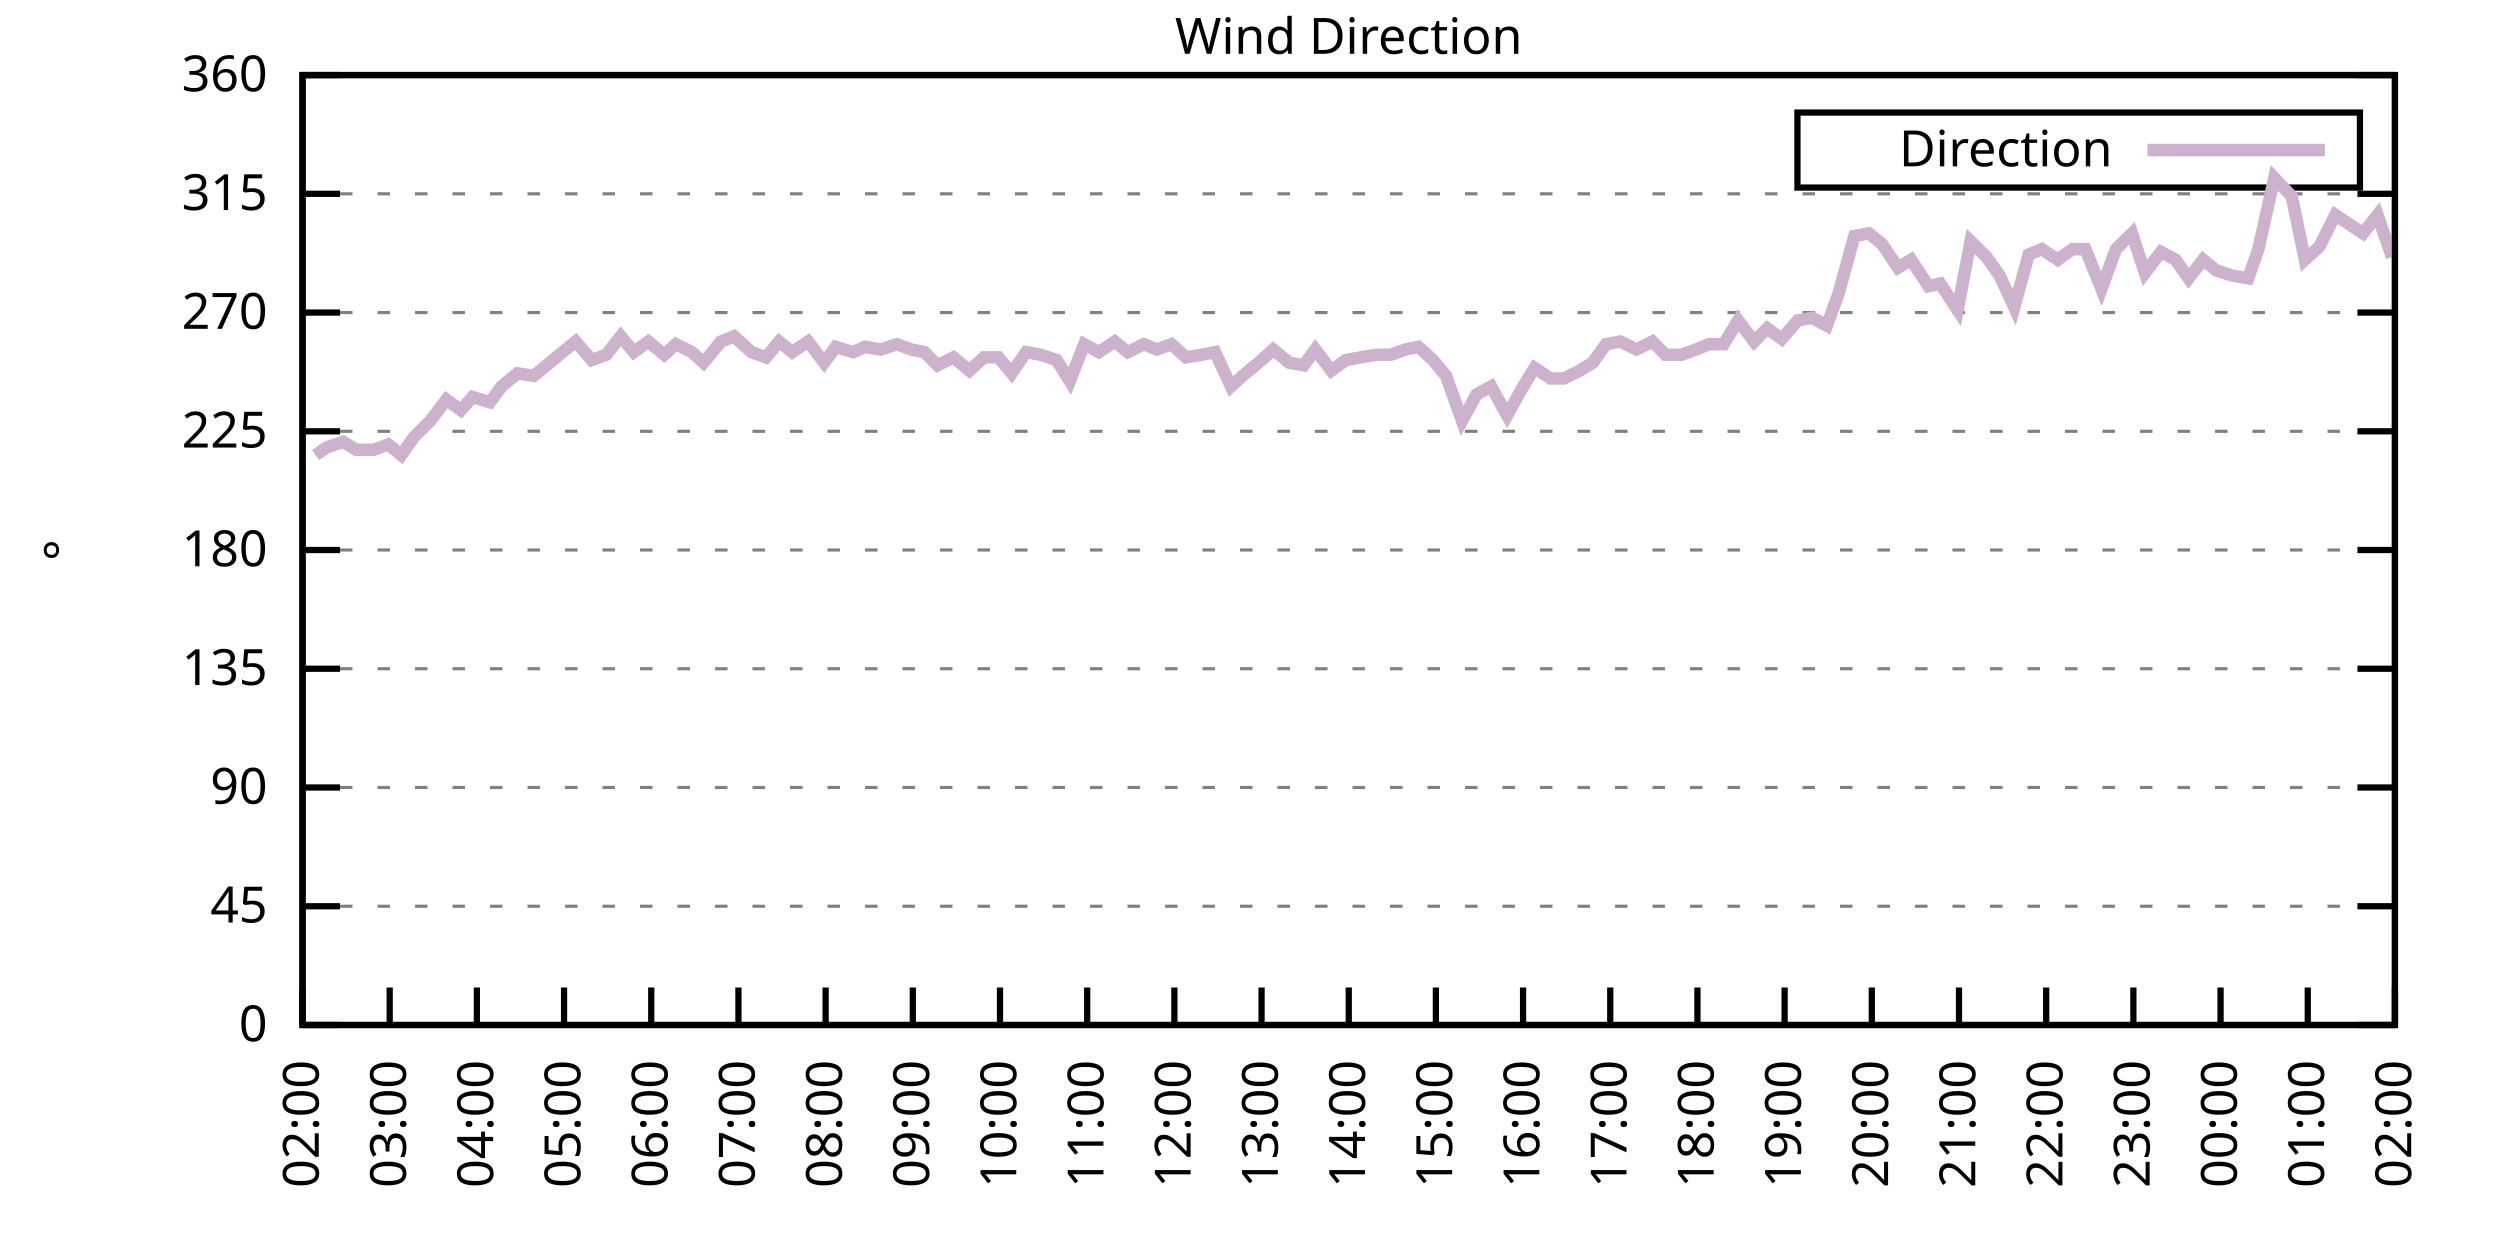
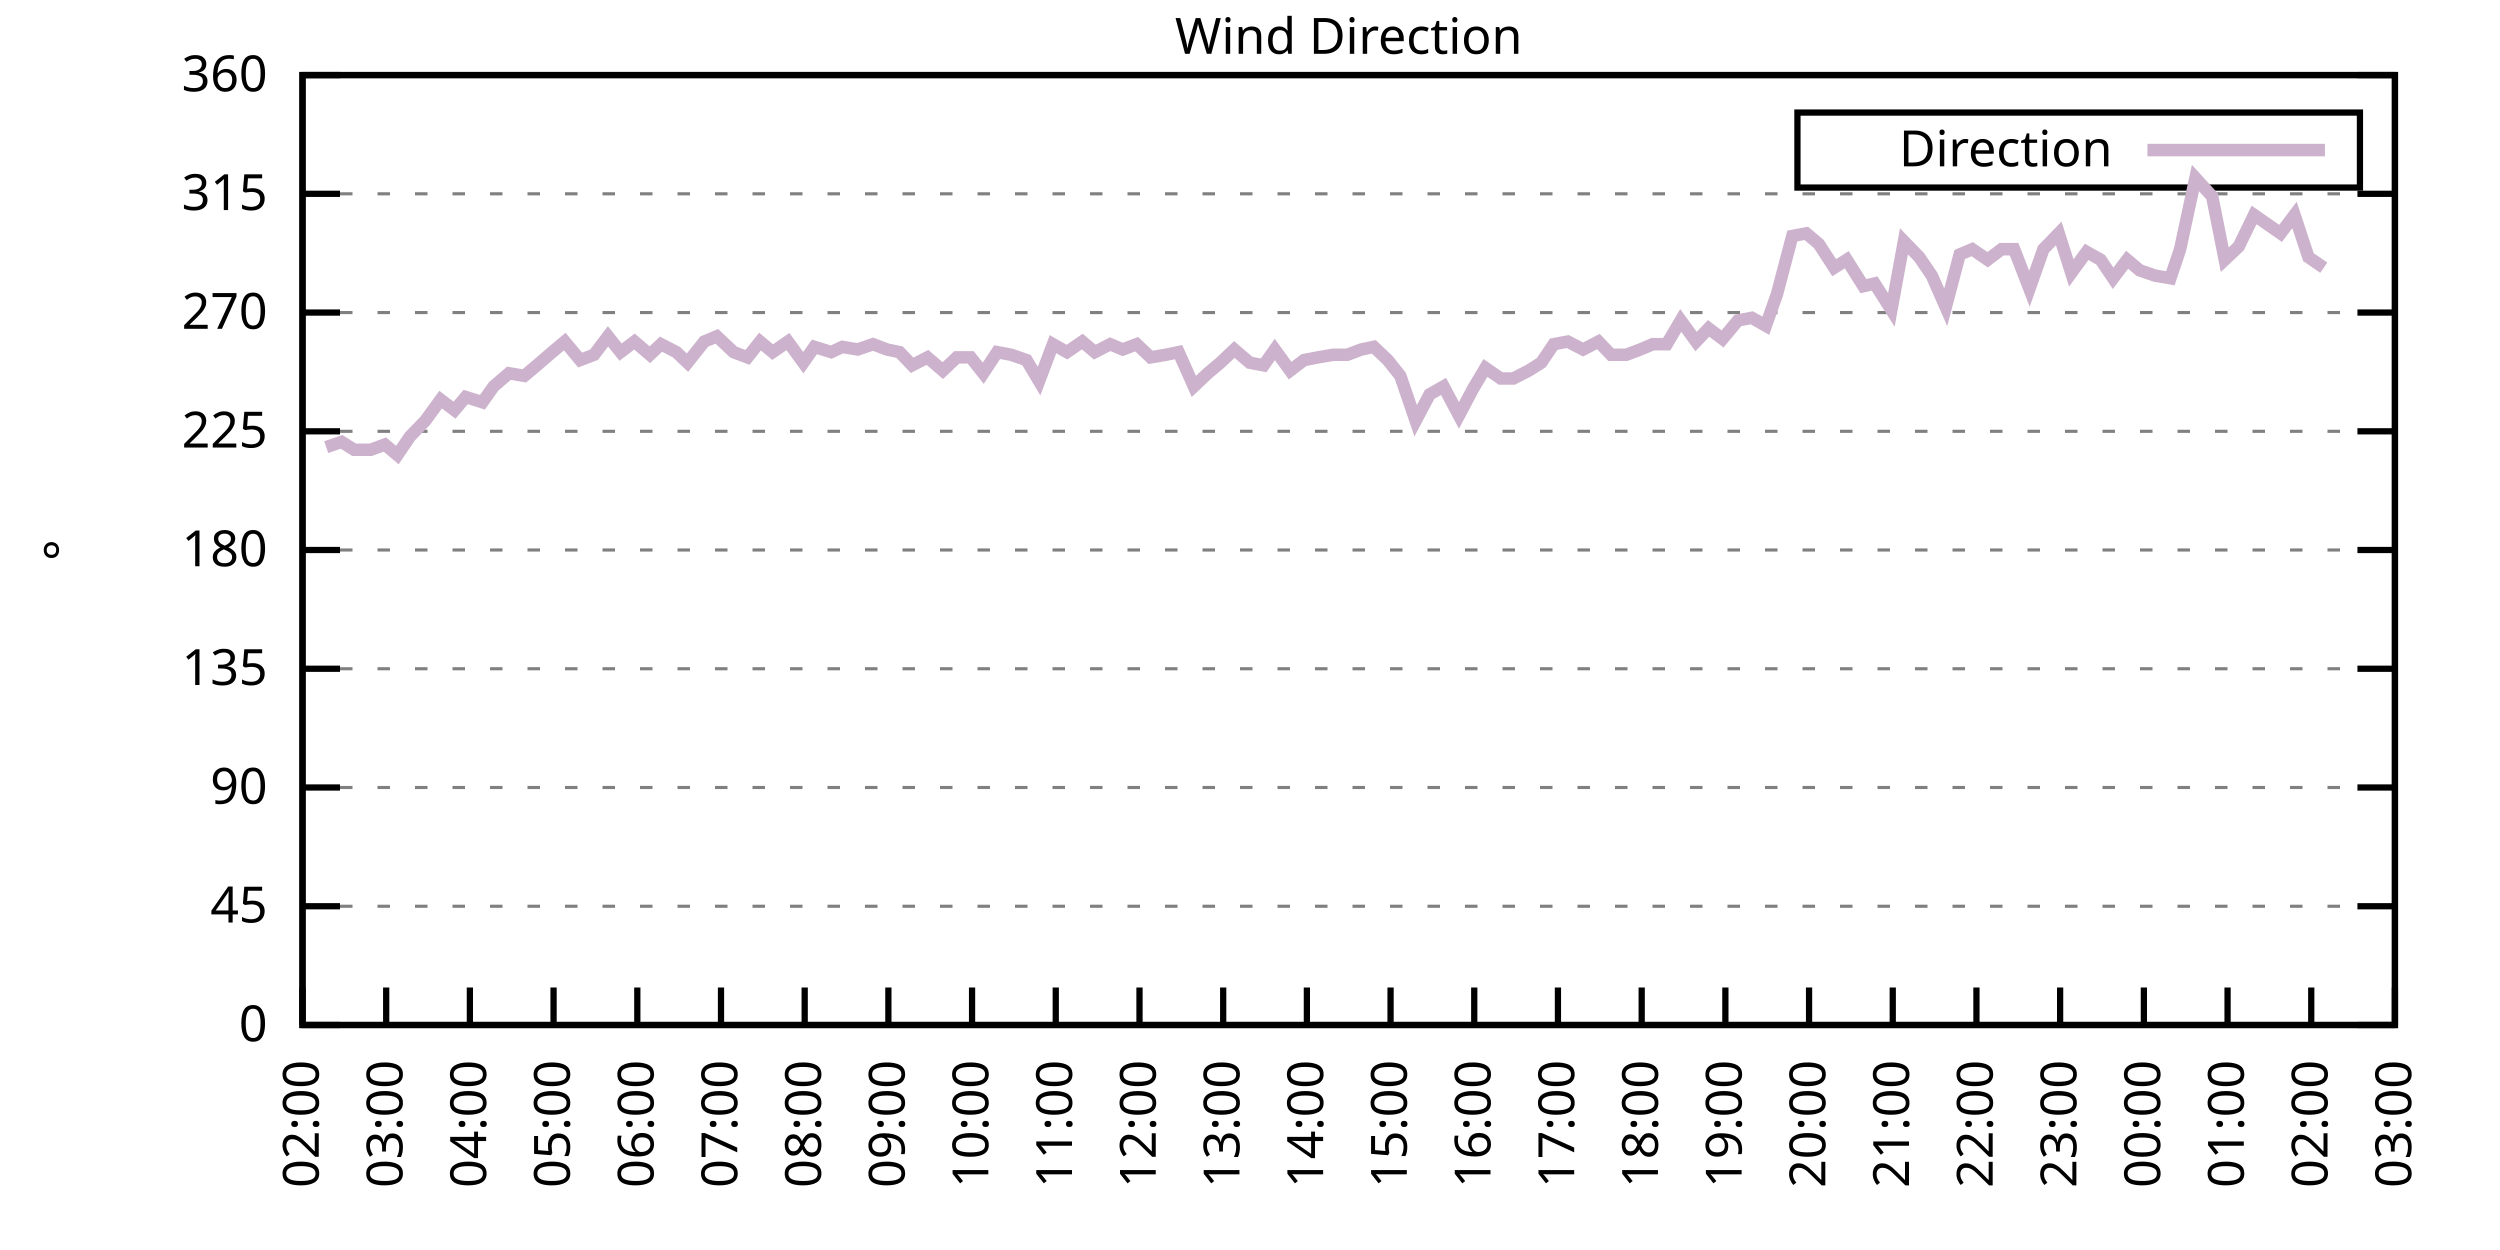
<svg xmlns="http://www.w3.org/2000/svg" xmlns:xlink="http://www.w3.org/1999/xlink" width="400" height="200" viewBox="0 0 400 200">
  <g id="gnuplot_canvas">
    <rect x="0" y="0" width="400" height="200" fill="none" />
    <defs>
      <circle id="gpDot" r="0.5" stroke-width="0.5" stroke="currentColor" />
      <path id="gpPt0" stroke-width="0.333" stroke="currentColor" d="M-1,0 h2 M0,-1 v2" />
      <path id="gpPt1" stroke-width="0.333" stroke="currentColor" d="M-1,-1 L1,1 M1,-1 L-1,1" />
      <path id="gpPt2" stroke-width="0.333" stroke="currentColor" d="M-1,0 L1,0 M0,-1 L0,1 M-1,-1 L1,1 M-1,1 L1,-1" />
      <rect id="gpPt3" stroke-width="0.333" stroke="currentColor" x="-1" y="-1" width="2" height="2" />
      <rect id="gpPt4" stroke-width="0.333" stroke="currentColor" fill="currentColor" x="-1" y="-1" width="2" height="2" />
      <circle id="gpPt5" stroke-width="0.333" stroke="currentColor" cx="0" cy="0" r="1" />
      <use xlink:href="#gpPt5" id="gpPt6" fill="currentColor" stroke="none" />
      <path id="gpPt7" stroke-width="0.333" stroke="currentColor" d="M0,-1.33 L-1.33,0.67 L1.33,0.67 z" />
      <use xlink:href="#gpPt7" id="gpPt8" fill="currentColor" stroke="none" />
      <use xlink:href="#gpPt7" id="gpPt9" stroke="currentColor" transform="rotate(180)" />
      <use xlink:href="#gpPt9" id="gpPt10" fill="currentColor" stroke="none" />
      <use xlink:href="#gpPt3" id="gpPt11" stroke="currentColor" transform="rotate(45)" />
      <use xlink:href="#gpPt11" id="gpPt12" fill="currentColor" stroke="none" />
      <path id="gpPt13" stroke-width="0.333" stroke="currentColor" d="M0,1.330 L1.265,0.411 L0.782,-1.067 L-0.782,-1.076 L-1.265,0.411 z" />
      <use xlink:href="#gpPt13" id="gpPt14" fill="currentColor" stroke="none" />
      <filter id="textbox" filterUnits="objectBoundingBox" x="0" y="0" height="1" width="1">
        <feFlood flood-color="white" flood-opacity="1" result="bgnd" />
        <feComposite in="SourceGraphic" in2="bgnd" operator="atop" />
      </filter>
      <filter id="greybox" filterUnits="objectBoundingBox" x="0" y="0" height="1" width="1">
        <feFlood flood-color="lightgrey" flood-opacity="1" result="grey" />
        <feComposite in="SourceGraphic" in2="grey" operator="atop" />
      </filter>
    </defs>
    <g fill="none" color="white" stroke="currentColor" stroke-width="1.00" stroke-linecap="butt" stroke-linejoin="miter">
</g>
    <g fill="none" color="black" stroke="currentColor" stroke-width="1.00" stroke-linecap="butt" stroke-linejoin="miter">
      <g stroke="none" shape-rendering="crispEdges">
        <polygon fill="rgb(255, 255, 255)" points="48.40,164.00 383.18,164.00 383.18,12.02 48.40,12.02 " />
      </g>
    </g>
    <g fill="none" color="black" stroke="currentColor" stroke-width="1.00" stroke-linecap="butt" stroke-linejoin="miter">
</g>
    <g fill="none" color="black" stroke="black" stroke-width="0.50" stroke-linecap="butt" stroke-linejoin="miter">
</g>
    <g fill="none" color="gray" stroke="currentColor" stroke-width="0.50" stroke-linecap="butt" stroke-linejoin="miter">
      <path stroke="gray" stroke-dasharray="2,4" class="gridline" d="M48.40,164.00 L383.19,164.00  " />
    </g>
    <g fill="none" color="gray" stroke="gray" stroke-width="1.00" stroke-linecap="butt" stroke-linejoin="miter">
</g>
    <g fill="none" color="black" stroke="currentColor" stroke-width="1.00" stroke-linecap="butt" stroke-linejoin="miter">
      <path stroke="black" d="M48.40,164.00 L54.40,164.00 M383.19,164.00 L377.19,164.00  " />
      <g transform="translate(42.80,166.60)" stroke="none" fill="black" font-family="Sans" font-size="8.00" text-anchor="end">
        <text>
          <tspan font-family="Sans"> 0</tspan>
        </text>
      </g>
    </g>
    <g fill="none" color="black" stroke="currentColor" stroke-width="1.00" stroke-linecap="butt" stroke-linejoin="miter">
</g>
    <g fill="none" color="black" stroke="black" stroke-width="0.50" stroke-linecap="butt" stroke-linejoin="miter">
</g>
    <g fill="none" color="gray" stroke="currentColor" stroke-width="0.50" stroke-linecap="butt" stroke-linejoin="miter">
      <path stroke="gray" stroke-dasharray="2,4" class="gridline" d="M48.40,145.00 L383.19,145.00  " />
    </g>
    <g fill="none" color="gray" stroke="gray" stroke-width="1.00" stroke-linecap="butt" stroke-linejoin="miter">
</g>
    <g fill="none" color="black" stroke="currentColor" stroke-width="1.00" stroke-linecap="butt" stroke-linejoin="miter">
      <path stroke="black" d="M48.40,145.00 L54.40,145.00 M383.19,145.00 L377.19,145.00  " />
      <g transform="translate(42.80,147.60)" stroke="none" fill="black" font-family="Sans" font-size="8.00" text-anchor="end">
        <text>
          <tspan font-family="Sans"> 45</tspan>
        </text>
      </g>
    </g>
    <g fill="none" color="black" stroke="currentColor" stroke-width="1.00" stroke-linecap="butt" stroke-linejoin="miter">
</g>
    <g fill="none" color="black" stroke="black" stroke-width="0.50" stroke-linecap="butt" stroke-linejoin="miter">
</g>
    <g fill="none" color="gray" stroke="currentColor" stroke-width="0.50" stroke-linecap="butt" stroke-linejoin="miter">
      <path stroke="gray" stroke-dasharray="2,4" class="gridline" d="M48.40,126.00 L383.19,126.00  " />
    </g>
    <g fill="none" color="gray" stroke="gray" stroke-width="1.00" stroke-linecap="butt" stroke-linejoin="miter">
</g>
    <g fill="none" color="black" stroke="currentColor" stroke-width="1.00" stroke-linecap="butt" stroke-linejoin="miter">
      <path stroke="black" d="M48.40,126.00 L54.40,126.00 M383.19,126.00 L377.19,126.00  " />
      <g transform="translate(42.80,128.60)" stroke="none" fill="black" font-family="Sans" font-size="8.00" text-anchor="end">
        <text>
          <tspan font-family="Sans"> 90</tspan>
        </text>
      </g>
    </g>
    <g fill="none" color="black" stroke="currentColor" stroke-width="1.00" stroke-linecap="butt" stroke-linejoin="miter">
</g>
    <g fill="none" color="black" stroke="black" stroke-width="0.50" stroke-linecap="butt" stroke-linejoin="miter">
</g>
    <g fill="none" color="gray" stroke="currentColor" stroke-width="0.50" stroke-linecap="butt" stroke-linejoin="miter">
      <path stroke="gray" stroke-dasharray="2,4" class="gridline" d="M48.40,107.00 L383.19,107.00  " />
    </g>
    <g fill="none" color="gray" stroke="gray" stroke-width="1.00" stroke-linecap="butt" stroke-linejoin="miter">
</g>
    <g fill="none" color="black" stroke="currentColor" stroke-width="1.00" stroke-linecap="butt" stroke-linejoin="miter">
      <path stroke="black" d="M48.40,107.00 L54.40,107.00 M383.19,107.00 L377.19,107.00  " />
      <g transform="translate(42.80,109.60)" stroke="none" fill="black" font-family="Sans" font-size="8.00" text-anchor="end">
        <text>
          <tspan font-family="Sans"> 135</tspan>
        </text>
      </g>
    </g>
    <g fill="none" color="black" stroke="currentColor" stroke-width="1.00" stroke-linecap="butt" stroke-linejoin="miter">
</g>
    <g fill="none" color="black" stroke="black" stroke-width="0.50" stroke-linecap="butt" stroke-linejoin="miter">
</g>
    <g fill="none" color="gray" stroke="currentColor" stroke-width="0.50" stroke-linecap="butt" stroke-linejoin="miter">
      <path stroke="gray" stroke-dasharray="2,4" class="gridline" d="M48.40,88.00 L383.19,88.00  " />
    </g>
    <g fill="none" color="gray" stroke="gray" stroke-width="1.00" stroke-linecap="butt" stroke-linejoin="miter">
</g>
    <g fill="none" color="black" stroke="currentColor" stroke-width="1.00" stroke-linecap="butt" stroke-linejoin="miter">
      <path stroke="black" d="M48.40,88.00 L54.40,88.00 M383.19,88.00 L377.19,88.00  " />
      <g transform="translate(42.80,90.60)" stroke="none" fill="black" font-family="Sans" font-size="8.00" text-anchor="end">
        <text>
          <tspan font-family="Sans"> 180</tspan>
        </text>
      </g>
    </g>
    <g fill="none" color="black" stroke="currentColor" stroke-width="1.00" stroke-linecap="butt" stroke-linejoin="miter">
</g>
    <g fill="none" color="black" stroke="black" stroke-width="0.50" stroke-linecap="butt" stroke-linejoin="miter">
</g>
    <g fill="none" color="gray" stroke="currentColor" stroke-width="0.50" stroke-linecap="butt" stroke-linejoin="miter">
      <path stroke="gray" stroke-dasharray="2,4" class="gridline" d="M48.40,69.01 L383.19,69.01  " />
    </g>
    <g fill="none" color="gray" stroke="gray" stroke-width="1.00" stroke-linecap="butt" stroke-linejoin="miter">
</g>
    <g fill="none" color="black" stroke="currentColor" stroke-width="1.00" stroke-linecap="butt" stroke-linejoin="miter">
      <path stroke="black" d="M48.40,69.01 L54.40,69.01 M383.19,69.01 L377.19,69.01  " />
      <g transform="translate(42.80,71.61)" stroke="none" fill="black" font-family="Sans" font-size="8.00" text-anchor="end">
        <text>
          <tspan font-family="Sans"> 225</tspan>
        </text>
      </g>
    </g>
    <g fill="none" color="black" stroke="currentColor" stroke-width="1.00" stroke-linecap="butt" stroke-linejoin="miter">
</g>
    <g fill="none" color="black" stroke="black" stroke-width="0.50" stroke-linecap="butt" stroke-linejoin="miter">
</g>
    <g fill="none" color="gray" stroke="currentColor" stroke-width="0.50" stroke-linecap="butt" stroke-linejoin="miter">
      <path stroke="gray" stroke-dasharray="2,4" class="gridline" d="M48.40,50.01 L383.19,50.01  " />
    </g>
    <g fill="none" color="gray" stroke="gray" stroke-width="1.00" stroke-linecap="butt" stroke-linejoin="miter">
</g>
    <g fill="none" color="black" stroke="currentColor" stroke-width="1.00" stroke-linecap="butt" stroke-linejoin="miter">
      <path stroke="black" d="M48.40,50.01 L54.40,50.01 M383.19,50.01 L377.19,50.01  " />
      <g transform="translate(42.80,52.61)" stroke="none" fill="black" font-family="Sans" font-size="8.00" text-anchor="end">
        <text>
          <tspan font-family="Sans"> 270</tspan>
        </text>
      </g>
    </g>
    <g fill="none" color="black" stroke="currentColor" stroke-width="1.00" stroke-linecap="butt" stroke-linejoin="miter">
</g>
    <g fill="none" color="black" stroke="black" stroke-width="0.50" stroke-linecap="butt" stroke-linejoin="miter">
</g>
    <g fill="none" color="gray" stroke="currentColor" stroke-width="0.50" stroke-linecap="butt" stroke-linejoin="miter">
      <path stroke="gray" stroke-dasharray="2,4" class="gridline" d="M48.40,31.01 L383.19,31.01  " />
    </g>
    <g fill="none" color="gray" stroke="gray" stroke-width="1.00" stroke-linecap="butt" stroke-linejoin="miter">
</g>
    <g fill="none" color="black" stroke="currentColor" stroke-width="1.00" stroke-linecap="butt" stroke-linejoin="miter">
      <path stroke="black" d="M48.40,31.01 L54.40,31.01 M383.19,31.01 L377.19,31.01  " />
      <g transform="translate(42.80,33.61)" stroke="none" fill="black" font-family="Sans" font-size="8.00" text-anchor="end">
        <text>
          <tspan font-family="Sans"> 315</tspan>
        </text>
      </g>
    </g>
    <g fill="none" color="black" stroke="currentColor" stroke-width="1.00" stroke-linecap="butt" stroke-linejoin="miter">
</g>
    <g fill="none" color="black" stroke="black" stroke-width="0.50" stroke-linecap="butt" stroke-linejoin="miter">
</g>
    <g fill="none" color="gray" stroke="currentColor" stroke-width="0.50" stroke-linecap="butt" stroke-linejoin="miter">
      <path stroke="gray" stroke-dasharray="2,4" class="gridline" d="M48.40,12.01 L383.19,12.01  " />
    </g>
    <g fill="none" color="gray" stroke="gray" stroke-width="1.00" stroke-linecap="butt" stroke-linejoin="miter">
</g>
    <g fill="none" color="black" stroke="currentColor" stroke-width="1.00" stroke-linecap="butt" stroke-linejoin="miter">
      <path stroke="black" d="M48.40,12.01 L54.40,12.01 M383.19,12.01 L377.19,12.01  " />
      <g transform="translate(42.80,14.61)" stroke="none" fill="black" font-family="Sans" font-size="8.00" text-anchor="end">
        <text>
          <tspan font-family="Sans"> 360</tspan>
        </text>
      </g>
    </g>
    <g fill="none" color="black" stroke="currentColor" stroke-width="1.00" stroke-linecap="butt" stroke-linejoin="miter">
      <path stroke="black" d="M48.40,164.00 L48.40,158.00  " />
      <g transform="translate(51.00,169.60) rotate(270.00)" stroke="none" fill="black" font-family="Sans" font-size="8.00" text-anchor="end">
        <text>
          <tspan font-family="Sans">02:00</tspan>
        </text>
      </g>
    </g>
    <g fill="none" color="black" stroke="currentColor" stroke-width="1.00" stroke-linecap="butt" stroke-linejoin="miter">
-       <path stroke="black" d="M62.35,164.00 L62.35,158.00  " />
-       <g transform="translate(64.95,169.60) rotate(270.00)" stroke="none" fill="black" font-family="Sans" font-size="8.00" text-anchor="end">
+       <path stroke="black" d="M61.79,164.00 L61.79,158.00  " />
+       <g transform="translate(64.39,169.60) rotate(270.00)" stroke="none" fill="black" font-family="Sans" font-size="8.00" text-anchor="end">
        <text>
          <tspan font-family="Sans">03:00</tspan>
        </text>
      </g>
    </g>
    <g fill="none" color="black" stroke="currentColor" stroke-width="1.00" stroke-linecap="butt" stroke-linejoin="miter">
-       <path stroke="black" d="M76.30,164.00 L76.30,158.00  " />
-       <g transform="translate(78.90,169.60) rotate(270.00)" stroke="none" fill="black" font-family="Sans" font-size="8.00" text-anchor="end">
+       <path stroke="black" d="M75.18,164.00 L75.18,158.00  " />
+       <g transform="translate(77.78,169.60) rotate(270.00)" stroke="none" fill="black" font-family="Sans" font-size="8.00" text-anchor="end">
        <text>
          <tspan font-family="Sans">04:00</tspan>
        </text>
      </g>
    </g>
    <g fill="none" color="black" stroke="currentColor" stroke-width="1.00" stroke-linecap="butt" stroke-linejoin="miter">
-       <path stroke="black" d="M90.25,164.00 L90.25,158.00  " />
-       <g transform="translate(92.85,169.60) rotate(270.00)" stroke="none" fill="black" font-family="Sans" font-size="8.00" text-anchor="end">
+       <path stroke="black" d="M88.57,164.00 L88.57,158.00  " />
+       <g transform="translate(91.17,169.60) rotate(270.00)" stroke="none" fill="black" font-family="Sans" font-size="8.00" text-anchor="end">
        <text>
          <tspan font-family="Sans">05:00</tspan>
        </text>
      </g>
    </g>
    <g fill="none" color="black" stroke="currentColor" stroke-width="1.00" stroke-linecap="butt" stroke-linejoin="miter">
-       <path stroke="black" d="M104.20,164.00 L104.20,158.00  " />
-       <g transform="translate(106.80,169.60) rotate(270.00)" stroke="none" fill="black" font-family="Sans" font-size="8.00" text-anchor="end">
+       <path stroke="black" d="M101.97,164.00 L101.97,158.00  " />
+       <g transform="translate(104.57,169.60) rotate(270.00)" stroke="none" fill="black" font-family="Sans" font-size="8.00" text-anchor="end">
        <text>
          <tspan font-family="Sans">06:00</tspan>
        </text>
      </g>
    </g>
    <g fill="none" color="black" stroke="currentColor" stroke-width="1.00" stroke-linecap="butt" stroke-linejoin="miter">
-       <path stroke="black" d="M118.15,164.00 L118.15,158.00  " />
-       <g transform="translate(120.75,169.60) rotate(270.00)" stroke="none" fill="black" font-family="Sans" font-size="8.00" text-anchor="end">
+       <path stroke="black" d="M115.36,164.00 L115.36,158.00  " />
+       <g transform="translate(117.96,169.60) rotate(270.00)" stroke="none" fill="black" font-family="Sans" font-size="8.00" text-anchor="end">
        <text>
          <tspan font-family="Sans">07:00</tspan>
        </text>
      </g>
    </g>
    <g fill="none" color="black" stroke="currentColor" stroke-width="1.00" stroke-linecap="butt" stroke-linejoin="miter">
-       <path stroke="black" d="M132.10,164.00 L132.10,158.00  " />
-       <g transform="translate(134.70,169.60) rotate(270.00)" stroke="none" fill="black" font-family="Sans" font-size="8.00" text-anchor="end">
+       <path stroke="black" d="M128.75,164.00 L128.75,158.00  " />
+       <g transform="translate(131.35,169.60) rotate(270.00)" stroke="none" fill="black" font-family="Sans" font-size="8.00" text-anchor="end">
        <text>
          <tspan font-family="Sans">08:00</tspan>
        </text>
      </g>
    </g>
    <g fill="none" color="black" stroke="currentColor" stroke-width="1.00" stroke-linecap="butt" stroke-linejoin="miter">
-       <path stroke="black" d="M146.05,164.00 L146.05,158.00  " />
-       <g transform="translate(148.65,169.60) rotate(270.00)" stroke="none" fill="black" font-family="Sans" font-size="8.00" text-anchor="end">
+       <path stroke="black" d="M142.14,164.00 L142.14,158.00  " />
+       <g transform="translate(144.74,169.60) rotate(270.00)" stroke="none" fill="black" font-family="Sans" font-size="8.00" text-anchor="end">
        <text>
          <tspan font-family="Sans">09:00</tspan>
        </text>
      </g>
    </g>
    <g fill="none" color="black" stroke="currentColor" stroke-width="1.00" stroke-linecap="butt" stroke-linejoin="miter">
-       <path stroke="black" d="M160.00,164.00 L160.00,158.00  " />
-       <g transform="translate(162.60,169.60) rotate(270.00)" stroke="none" fill="black" font-family="Sans" font-size="8.00" text-anchor="end">
+       <path stroke="black" d="M155.53,164.00 L155.53,158.00  " />
+       <g transform="translate(158.13,169.60) rotate(270.00)" stroke="none" fill="black" font-family="Sans" font-size="8.00" text-anchor="end">
        <text>
          <tspan font-family="Sans">10:00</tspan>
        </text>
      </g>
    </g>
    <g fill="none" color="black" stroke="currentColor" stroke-width="1.00" stroke-linecap="butt" stroke-linejoin="miter">
-       <path stroke="black" d="M173.95,164.00 L173.95,158.00  " />
-       <g transform="translate(176.55,169.60) rotate(270.00)" stroke="none" fill="black" font-family="Sans" font-size="8.00" text-anchor="end">
+       <path stroke="black" d="M168.92,164.00 L168.92,158.00  " />
+       <g transform="translate(171.52,169.60) rotate(270.00)" stroke="none" fill="black" font-family="Sans" font-size="8.00" text-anchor="end">
        <text>
          <tspan font-family="Sans">11:00</tspan>
        </text>
      </g>
    </g>
    <g fill="none" color="black" stroke="currentColor" stroke-width="1.00" stroke-linecap="butt" stroke-linejoin="miter">
-       <path stroke="black" d="M187.90,164.00 L187.90,158.00  " />
-       <g transform="translate(190.50,169.60) rotate(270.00)" stroke="none" fill="black" font-family="Sans" font-size="8.00" text-anchor="end">
+       <path stroke="black" d="M182.32,164.00 L182.32,158.00  " />
+       <g transform="translate(184.92,169.60) rotate(270.00)" stroke="none" fill="black" font-family="Sans" font-size="8.00" text-anchor="end">
        <text>
          <tspan font-family="Sans">12:00</tspan>
        </text>
      </g>
    </g>
    <g fill="none" color="black" stroke="currentColor" stroke-width="1.00" stroke-linecap="butt" stroke-linejoin="miter">
-       <path stroke="black" d="M201.85,164.00 L201.85,158.00  " />
-       <g transform="translate(204.45,169.60) rotate(270.00)" stroke="none" fill="black" font-family="Sans" font-size="8.00" text-anchor="end">
+       <path stroke="black" d="M195.71,164.00 L195.71,158.00  " />
+       <g transform="translate(198.31,169.60) rotate(270.00)" stroke="none" fill="black" font-family="Sans" font-size="8.00" text-anchor="end">
        <text>
          <tspan font-family="Sans">13:00</tspan>
        </text>
      </g>
    </g>
    <g fill="none" color="black" stroke="currentColor" stroke-width="1.00" stroke-linecap="butt" stroke-linejoin="miter">
-       <path stroke="black" d="M215.80,164.00 L215.80,158.00  " />
-       <g transform="translate(218.40,169.60) rotate(270.00)" stroke="none" fill="black" font-family="Sans" font-size="8.00" text-anchor="end">
+       <path stroke="black" d="M209.10,164.00 L209.10,158.00  " />
+       <g transform="translate(211.70,169.60) rotate(270.00)" stroke="none" fill="black" font-family="Sans" font-size="8.00" text-anchor="end">
        <text>
          <tspan font-family="Sans">14:00</tspan>
        </text>
      </g>
    </g>
    <g fill="none" color="black" stroke="currentColor" stroke-width="1.00" stroke-linecap="butt" stroke-linejoin="miter">
-       <path stroke="black" d="M229.74,164.00 L229.74,158.00  " />
-       <g transform="translate(232.34,169.60) rotate(270.00)" stroke="none" fill="black" font-family="Sans" font-size="8.00" text-anchor="end">
+       <path stroke="black" d="M222.49,164.00 L222.49,158.00  " />
+       <g transform="translate(225.09,169.60) rotate(270.00)" stroke="none" fill="black" font-family="Sans" font-size="8.00" text-anchor="end">
        <text>
          <tspan font-family="Sans">15:00</tspan>
        </text>
      </g>
    </g>
    <g fill="none" color="black" stroke="currentColor" stroke-width="1.00" stroke-linecap="butt" stroke-linejoin="miter">
-       <path stroke="black" d="M243.69,164.00 L243.69,158.00  " />
-       <g transform="translate(246.29,169.60) rotate(270.00)" stroke="none" fill="black" font-family="Sans" font-size="8.00" text-anchor="end">
+       <path stroke="black" d="M235.88,164.00 L235.88,158.00  " />
+       <g transform="translate(238.48,169.60) rotate(270.00)" stroke="none" fill="black" font-family="Sans" font-size="8.00" text-anchor="end">
        <text>
          <tspan font-family="Sans">16:00</tspan>
        </text>
      </g>
    </g>
    <g fill="none" color="black" stroke="currentColor" stroke-width="1.00" stroke-linecap="butt" stroke-linejoin="miter">
-       <path stroke="black" d="M257.64,164.00 L257.64,158.00  " />
-       <g transform="translate(260.24,169.60) rotate(270.00)" stroke="none" fill="black" font-family="Sans" font-size="8.00" text-anchor="end">
+       <path stroke="black" d="M249.27,164.00 L249.27,158.00  " />
+       <g transform="translate(251.87,169.60) rotate(270.00)" stroke="none" fill="black" font-family="Sans" font-size="8.00" text-anchor="end">
        <text>
          <tspan font-family="Sans">17:00</tspan>
        </text>
      </g>
    </g>
    <g fill="none" color="black" stroke="currentColor" stroke-width="1.00" stroke-linecap="butt" stroke-linejoin="miter">
-       <path stroke="black" d="M271.59,164.00 L271.59,158.00  " />
-       <g transform="translate(274.19,169.60) rotate(270.00)" stroke="none" fill="black" font-family="Sans" font-size="8.00" text-anchor="end">
+       <path stroke="black" d="M262.67,164.00 L262.67,158.00  " />
+       <g transform="translate(265.27,169.60) rotate(270.00)" stroke="none" fill="black" font-family="Sans" font-size="8.00" text-anchor="end">
        <text>
          <tspan font-family="Sans">18:00</tspan>
        </text>
      </g>
    </g>
    <g fill="none" color="black" stroke="currentColor" stroke-width="1.00" stroke-linecap="butt" stroke-linejoin="miter">
-       <path stroke="black" d="M285.54,164.00 L285.54,158.00  " />
-       <g transform="translate(288.14,169.60) rotate(270.00)" stroke="none" fill="black" font-family="Sans" font-size="8.00" text-anchor="end">
+       <path stroke="black" d="M276.06,164.00 L276.06,158.00  " />
+       <g transform="translate(278.66,169.60) rotate(270.00)" stroke="none" fill="black" font-family="Sans" font-size="8.00" text-anchor="end">
        <text>
          <tspan font-family="Sans">19:00</tspan>
        </text>
      </g>
    </g>
    <g fill="none" color="black" stroke="currentColor" stroke-width="1.00" stroke-linecap="butt" stroke-linejoin="miter">
-       <path stroke="black" d="M299.49,164.00 L299.49,158.00  " />
-       <g transform="translate(302.09,169.60) rotate(270.00)" stroke="none" fill="black" font-family="Sans" font-size="8.00" text-anchor="end">
+       <path stroke="black" d="M289.45,164.00 L289.45,158.00  " />
+       <g transform="translate(292.05,169.60) rotate(270.00)" stroke="none" fill="black" font-family="Sans" font-size="8.00" text-anchor="end">
        <text>
          <tspan font-family="Sans">20:00</tspan>
        </text>
      </g>
    </g>
    <g fill="none" color="black" stroke="currentColor" stroke-width="1.00" stroke-linecap="butt" stroke-linejoin="miter">
-       <path stroke="black" d="M313.44,164.00 L313.44,158.00  " />
-       <g transform="translate(316.04,169.60) rotate(270.00)" stroke="none" fill="black" font-family="Sans" font-size="8.00" text-anchor="end">
+       <path stroke="black" d="M302.84,164.00 L302.84,158.00  " />
+       <g transform="translate(305.44,169.60) rotate(270.00)" stroke="none" fill="black" font-family="Sans" font-size="8.00" text-anchor="end">
        <text>
          <tspan font-family="Sans">21:00</tspan>
        </text>
      </g>
    </g>
    <g fill="none" color="black" stroke="currentColor" stroke-width="1.00" stroke-linecap="butt" stroke-linejoin="miter">
-       <path stroke="black" d="M327.39,164.00 L327.39,158.00  " />
-       <g transform="translate(329.99,169.60) rotate(270.00)" stroke="none" fill="black" font-family="Sans" font-size="8.00" text-anchor="end">
+       <path stroke="black" d="M316.23,164.00 L316.23,158.00  " />
+       <g transform="translate(318.83,169.60) rotate(270.00)" stroke="none" fill="black" font-family="Sans" font-size="8.00" text-anchor="end">
        <text>
          <tspan font-family="Sans">22:00</tspan>
        </text>
      </g>
    </g>
    <g fill="none" color="black" stroke="currentColor" stroke-width="1.00" stroke-linecap="butt" stroke-linejoin="miter">
-       <path stroke="black" d="M341.34,164.00 L341.34,158.00  " />
-       <g transform="translate(343.94,169.60) rotate(270.00)" stroke="none" fill="black" font-family="Sans" font-size="8.00" text-anchor="end">
+       <path stroke="black" d="M329.62,164.00 L329.62,158.00  " />
+       <g transform="translate(332.22,169.60) rotate(270.00)" stroke="none" fill="black" font-family="Sans" font-size="8.00" text-anchor="end">
        <text>
          <tspan font-family="Sans">23:00</tspan>
        </text>
      </g>
    </g>
    <g fill="none" color="black" stroke="currentColor" stroke-width="1.00" stroke-linecap="butt" stroke-linejoin="miter">
-       <path stroke="black" d="M355.29,164.00 L355.29,158.00  " />
-       <g transform="translate(357.89,169.60) rotate(270.00)" stroke="none" fill="black" font-family="Sans" font-size="8.00" text-anchor="end">
+       <path stroke="black" d="M343.02,164.00 L343.02,158.00  " />
+       <g transform="translate(345.62,169.60) rotate(270.00)" stroke="none" fill="black" font-family="Sans" font-size="8.00" text-anchor="end">
        <text>
          <tspan font-family="Sans">00:00</tspan>
        </text>
      </g>
    </g>
    <g fill="none" color="black" stroke="currentColor" stroke-width="1.00" stroke-linecap="butt" stroke-linejoin="miter">
-       <path stroke="black" d="M369.24,164.00 L369.24,158.00  " />
-       <g transform="translate(371.84,169.60) rotate(270.00)" stroke="none" fill="black" font-family="Sans" font-size="8.00" text-anchor="end">
+       <path stroke="black" d="M356.41,164.00 L356.41,158.00  " />
+       <g transform="translate(359.01,169.60) rotate(270.00)" stroke="none" fill="black" font-family="Sans" font-size="8.00" text-anchor="end">
        <text>
          <tspan font-family="Sans">01:00</tspan>
+         </text>
+       </g>
+     </g>
+     <g fill="none" color="black" stroke="currentColor" stroke-width="1.00" stroke-linecap="butt" stroke-linejoin="miter">
+       <path stroke="black" d="M369.80,164.00 L369.80,158.00  " />
+       <g transform="translate(372.40,169.60) rotate(270.00)" stroke="none" fill="black" font-family="Sans" font-size="8.00" text-anchor="end">
+         <text>
+           <tspan font-family="Sans">02:00</tspan>
        </text>
      </g>
    </g>
    <g fill="none" color="black" stroke="currentColor" stroke-width="1.00" stroke-linecap="butt" stroke-linejoin="miter">
      <path stroke="black" d="M383.19,164.00 L383.19,158.00  " />
      <g transform="translate(385.79,169.60) rotate(270.00)" stroke="none" fill="black" font-family="Sans" font-size="8.00" text-anchor="end">
        <text>
-           <tspan font-family="Sans">02:00</tspan>
+           <tspan font-family="Sans">03:00</tspan>
        </text>
      </g>
    </g>
    <g fill="none" color="black" stroke="currentColor" stroke-width="1.00" stroke-linecap="butt" stroke-linejoin="miter">
</g>
    <g fill="none" color="black" stroke="currentColor" stroke-width="1.00" stroke-linecap="butt" stroke-linejoin="miter">
      <path stroke="black" d="M48.40,12.01 L48.40,164.00 L383.19,164.00 L383.19,12.01 L48.40,12.01 Z  " />
    </g>
    <g fill="none" color="black" stroke="currentColor" stroke-width="1.00" stroke-linecap="butt" stroke-linejoin="miter">
</g>
    <g fill="none" color="black" stroke="currentColor" stroke-width="1.00" stroke-linecap="butt" stroke-linejoin="miter">
      <path stroke="black" d="M287.59,30.01 L287.59,18.01 L377.59,18.01 L377.59,30.01 L287.59,30.01 Z  " />
    </g>
    <g id="Wind_direction_plot_1">
      <g fill="none" color="white" stroke="black" stroke-width="2.00" stroke-linecap="butt" stroke-linejoin="miter">
</g>
      <g fill="none" color="black" stroke="currentColor" stroke-width="2.00" stroke-linecap="butt" stroke-linejoin="miter">
        <g transform="translate(337.99,26.61)" stroke="none" fill="black" font-family="Sans" font-size="8.00" text-anchor="end">
          <text>
            <tspan font-family="Sans">Direction</tspan>
          </text>
        </g>
      </g>
      <g fill="none" color="black" stroke="currentColor" stroke-width="2.00" stroke-linecap="butt" stroke-linejoin="miter">
-         <path stroke="rgb(204, 178, 204)" d="M343.59,24.01 L371.99,24.01 M50.49,72.81 L52.35,71.54 L54.91,70.70 L57.00,71.96 L59.79,71.96 L62.12,71.12   L64.21,72.81 L66.30,69.85 L68.86,67.32 L71.42,63.94 L73.74,65.63 L75.60,63.52 L78.39,64.36 L80.25,61.83   L82.81,59.72 L85.37,60.14 L87.46,58.45 L90.02,56.34 L92.11,54.65 L94.67,57.61 L96.99,56.76 L99.32,53.81   L101.41,56.34 L103.73,54.65 L106.29,56.76 L108.15,55.07 L110.71,56.34 L112.57,58.03 L115.36,54.65 L117.45,53.81   L120.24,56.34 L122.57,57.18 L124.66,54.65 L126.75,56.34 L129.31,54.65 L131.87,58.03 L133.72,55.50 L136.51,56.34   L138.37,55.50 L140.93,55.92 L143.49,55.07 L145.81,55.92 L147.91,56.34 L150.00,58.45 L152.56,57.18 L155.11,59.30   L157.44,57.18 L159.76,57.18 L161.86,59.72 L164.18,56.34 L166.51,56.76 L169.06,57.61 L171.16,60.98 L173.48,55.07   L175.81,56.34 L178.36,54.65 L180.46,56.34 L183.01,55.07 L185.11,55.92 L187.43,55.07 L189.76,57.18 L192.31,56.76   L194.41,56.34 L196.96,61.83 L199.29,59.72 L201.38,58.03 L203.71,55.92 L206.26,58.03 L208.59,58.45 L210.45,55.92   L213.01,59.30 L215.33,57.61 L217.65,57.18 L220.21,56.76 L222.54,56.76 L224.86,55.92 L226.95,55.50 L229.28,57.61   L231.37,60.14 L233.93,67.32 L236.25,63.10 L238.58,61.83 L241.14,66.47 L243.46,62.25 L245.55,58.87 L248.11,60.56   L250.20,60.56 L252.76,59.30 L254.85,58.03 L256.95,55.07 L259.27,54.65 L261.83,55.92 L264.39,54.65 L266.48,56.76   L269.04,56.76 L271.36,55.92 L273.45,55.07 L275.78,55.07 L278.10,51.27 L280.66,54.65 L282.75,52.54 L285.08,54.23   L287.64,51.27 L289.96,50.85 L292.29,52.12 L294.15,47.05 L296.70,37.76 L299.03,37.34 L301.12,39.03 L303.68,42.83   L305.77,41.56 L308.56,45.79 L310.42,45.36 L313.21,49.59 L315.30,38.61 L317.86,41.14 L319.95,44.10 L322.28,49.16   L324.60,40.72 L326.69,39.87 L329.25,41.56 L331.58,39.87 L333.67,39.87 L336.23,46.21 L338.55,39.87 L341.11,37.34   L343.20,43.67 L345.76,40.30 L348.08,41.56 L350.18,44.52 L352.50,41.56 L354.59,43.25 L357.15,44.10 L359.71,44.52   L361.34,39.87 L363.89,28.48 L366.68,31.43 L368.78,41.56 L371.10,39.45 L373.66,34.39 L378.08,37.34 L380.40,34.39   L382.73,41.14  " />
+         <path stroke="rgb(204, 178, 204)" d="M343.59,24.01 L371.99,24.01 M52.19,71.54 L54.65,70.70 L56.66,71.96 L59.34,71.96 L61.57,71.12 L63.58,72.81   L65.59,69.85 L68.04,67.32 L70.50,63.94 L72.73,65.63 L74.51,63.52 L77.19,64.36 L78.98,61.83 L81.43,59.72   L83.89,60.14 L85.90,58.45 L88.35,56.34 L90.36,54.65 L92.82,57.61 L95.05,56.76 L97.28,53.81 L99.29,56.34   L101.52,54.65 L103.98,56.76 L105.76,55.07 L108.22,56.34 L110.00,58.03 L112.68,54.65 L114.69,53.81 L117.37,56.34   L119.60,57.18 L121.61,54.65 L123.62,56.34 L126.07,54.65 L128.53,58.03 L130.31,55.50 L132.99,56.34 L134.78,55.50   L137.23,55.92 L139.69,55.07 L141.92,55.92 L143.93,56.34 L145.94,58.45 L148.39,57.18 L150.85,59.30 L153.08,57.18   L155.31,57.18 L157.32,59.72 L159.55,56.34 L161.78,56.76 L164.24,57.61 L166.25,60.98 L168.48,55.07 L170.71,56.34   L173.17,54.65 L175.17,56.34 L177.63,55.07 L179.64,55.92 L181.87,55.07 L184.10,57.18 L186.56,56.76 L188.57,56.34   L191.02,61.83 L193.25,59.72 L195.26,58.03 L197.49,55.92 L199.95,58.03 L202.18,58.45 L203.97,55.92 L206.42,59.30   L208.65,57.61 L210.88,57.18 L213.34,56.76 L215.57,56.76 L217.80,55.92 L219.81,55.50 L222.04,57.61 L224.05,60.14   L226.51,67.32 L228.74,63.10 L230.97,61.83 L233.43,66.47 L235.66,62.25 L237.67,58.87 L240.12,60.56 L242.13,60.56   L244.59,59.30 L246.60,58.03 L248.60,55.07 L250.84,54.65 L253.29,55.92 L255.75,54.65 L257.76,56.76 L260.21,56.76   L262.44,55.92 L264.45,55.07 L266.68,55.07 L268.92,51.27 L271.37,54.65 L273.38,52.54 L275.61,54.23 L278.07,51.27   L280.30,50.85 L282.53,52.12 L284.32,47.05 L286.77,37.76 L289.00,37.34 L291.01,39.03 L293.47,42.83 L295.48,41.56   L298.15,45.79 L299.94,45.36 L302.62,49.59 L304.63,38.61 L307.08,41.14 L309.09,44.10 L311.32,49.16 L313.55,40.72   L315.56,39.87 L318.02,41.56 L320.25,39.87 L322.26,39.87 L324.71,46.21 L326.95,39.87 L329.40,37.34 L331.41,43.67   L333.86,40.30 L336.10,41.56 L338.10,44.52 L340.34,41.56 L342.35,43.25 L344.80,44.10 L347.26,44.52 L348.82,39.87   L351.27,28.48 L353.95,31.43 L355.96,41.56 L358.19,39.45 L360.65,34.39 L364.89,37.34 L367.12,34.39 L369.35,41.14   L371.81,42.83  " />
      </g>
    </g>
    <g fill="none" color="black" stroke="currentColor" stroke-width="2.00" stroke-linecap="butt" stroke-linejoin="miter">
</g>
    <g fill="none" color="black" stroke="black" stroke-width="1.00" stroke-linecap="butt" stroke-linejoin="miter">
</g>
    <g fill="none" color="black" stroke="currentColor" stroke-width="1.00" stroke-linecap="butt" stroke-linejoin="miter">
      <path stroke="black" d="M48.40,12.01 L48.40,164.00 L383.19,164.00 L383.19,12.01 L48.40,12.01 Z  " />
      <g transform="translate(12.80,88.01) rotate(270.00)" stroke="none" fill="black" font-family="Sans" font-size="8.00" text-anchor="middle">
        <text>
          <tspan font-family="Sans">°</tspan>
        </text>
      </g>
    </g>
    <g fill="none" color="black" stroke="currentColor" stroke-width="1.00" stroke-linecap="butt" stroke-linejoin="miter">
</g>
    <g fill="none" color="black" stroke="currentColor" stroke-width="1.00" stroke-linecap="butt" stroke-linejoin="miter">
      <g transform="translate(215.79,8.61)" stroke="none" fill="black" font-family="Sans" font-size="8.00" text-anchor="middle">
        <text>
          <tspan font-family="Sans">Wind Direction</tspan>
        </text>
      </g>
    </g>
    <g fill="none" color="black" stroke="currentColor" stroke-width="1.00" stroke-linecap="butt" stroke-linejoin="miter">
</g>
  </g>
</svg>
